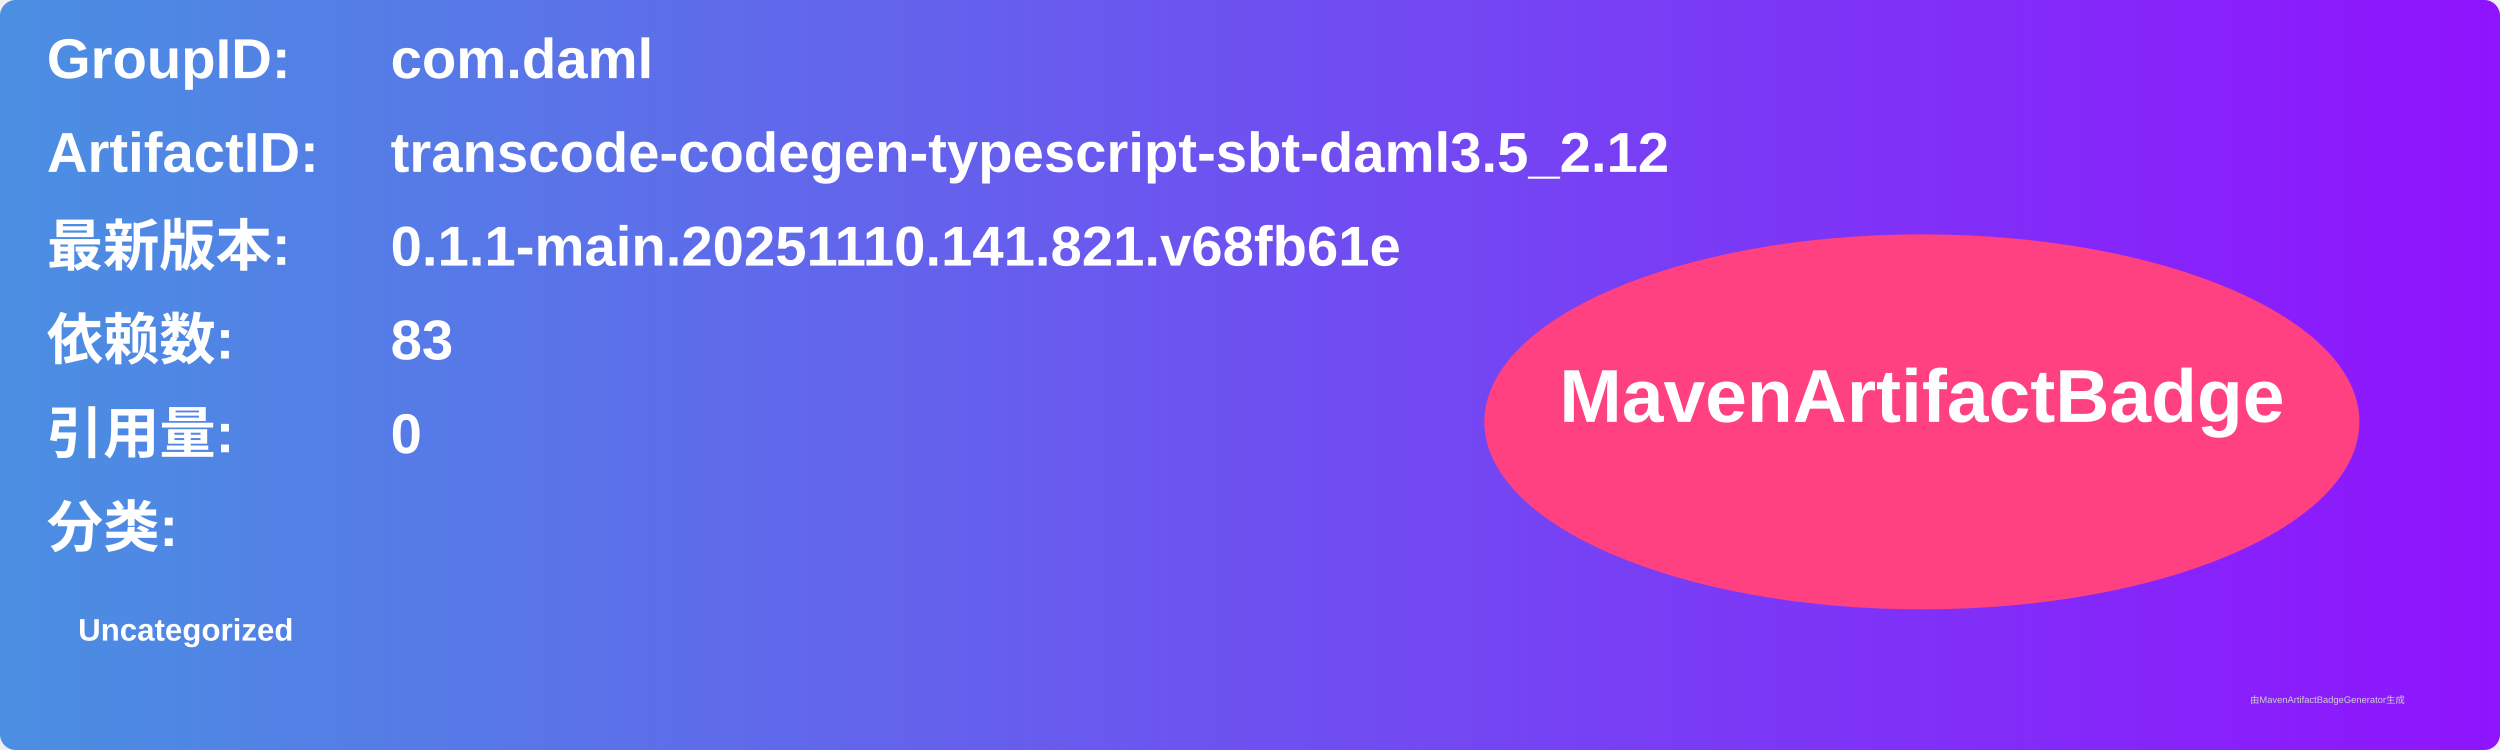
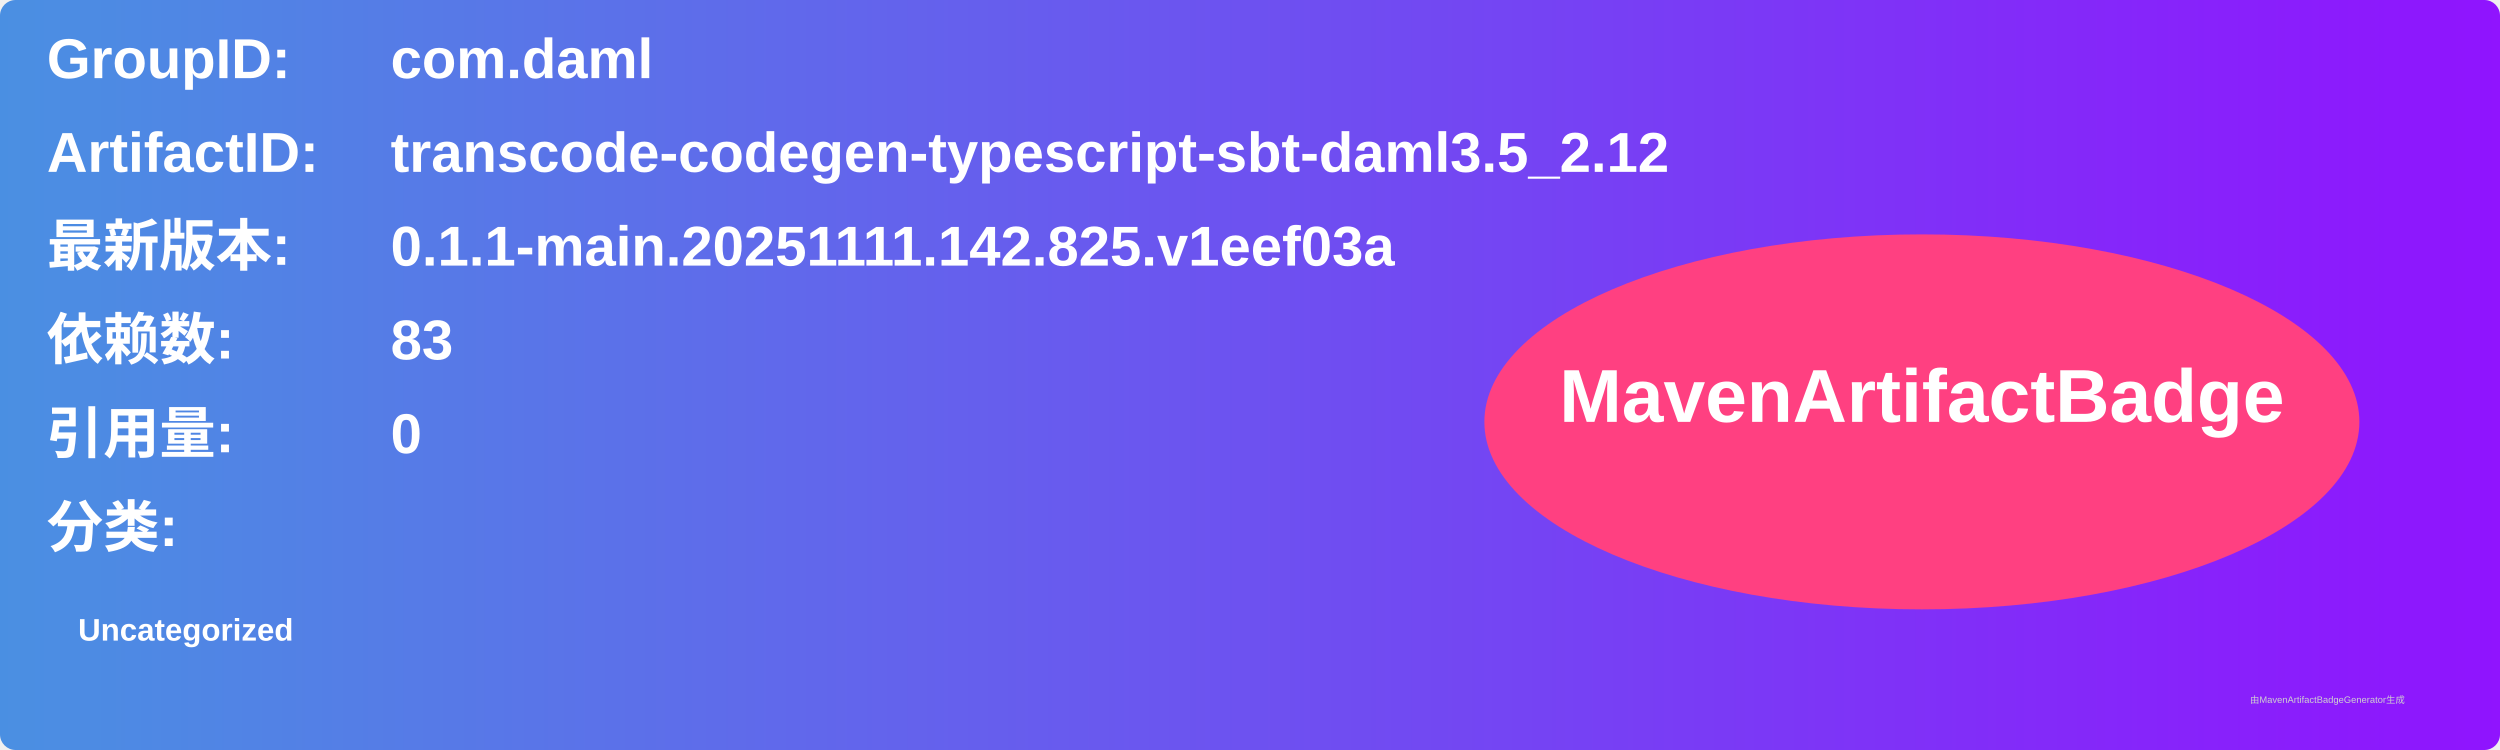
<svg xmlns="http://www.w3.org/2000/svg" width="800" height="240" viewBox="0 0 800 240">
  <linearGradient id="grad" x1="0%" y1="0%" x2="100%" y2="0%">
    <stop offset="0%" stop-color="#4a90e2" />
    <stop offset="100%" stop-color="#9013fe" />
  </linearGradient>
  <rect width="100%" height="100%" rx="5" ry="5" fill="url(#grad)" />
  <g transform="translate(15, 15)">
    <text x="0" y="10" font-family="Arial" font-size="18" fill="white" font-weight="bold" width="260">GroupID:</text>
    <text x="110" y="10" font-family="Arial" font-size="18" fill="white" font-weight="bold" width="460">com.daml</text>
    <text x="0" y="40" font-family="Arial" font-size="18" fill="white" font-weight="bold" width="260">ArtifactID:</text>
    <text x="110" y="40" font-family="Arial" font-size="18" fill="white" font-weight="bold" width="460">transcode-codegen-typescript-sbt-daml3.5_2.12</text>
    <text x="0" y="70" font-family="Arial" font-size="18" fill="white" font-weight="bold">最新版本:</text>
    <text x="110" y="70" font-family="Arial" font-size="18" fill="white" font-weight="bold">
-       <tspan font-weight="bold">0.1.1-main.20251110.141.821.v68fb61e</tspan>
+       <tspan font-weight="bold">0.1.1-main.20251111.142.825.v1eef03a</tspan>
    </text>
    <text x="0" y="100" font-family="Arial" font-size="18" fill="white" font-weight="bold">依赖数: </text>
    <text x="110" y="100" font-family="Arial" font-size="18" fill="white">
      <tspan font-weight="bold">83</tspan>
    </text>
    <text x="0" y="130" font-family="Arial" font-size="18" fill="white" font-weight="bold">引用量: </text>
    <text x="110" y="130" font-family="Arial" font-size="18" fill="white">
      <tspan font-weight="bold">0</tspan>
    </text>
    <text x="0" y="160" font-family="Arial" font-size="18" fill="white" font-weight="bold">分类:</text>
    <text x="10" y="190" font-family="Arial" font-size="10" fill="white">
      <tspan font-weight="bold">Uncategorized</tspan>
    </text>
    <ellipse cx="600" cy="120" rx="140" ry="60" fill="#ff4081" />
    <text x="600" y="120" text-anchor="middle" font-family="Arial" font-size="24" fill="white" font-weight="bold">MavenArtifactBadge</text>
  </g>
  <text x="720" y="225" font-family="Arial" font-size="3" fill="#d0d0d0">由MavenArtifactBadgeGenerator生成</text>
</svg>
